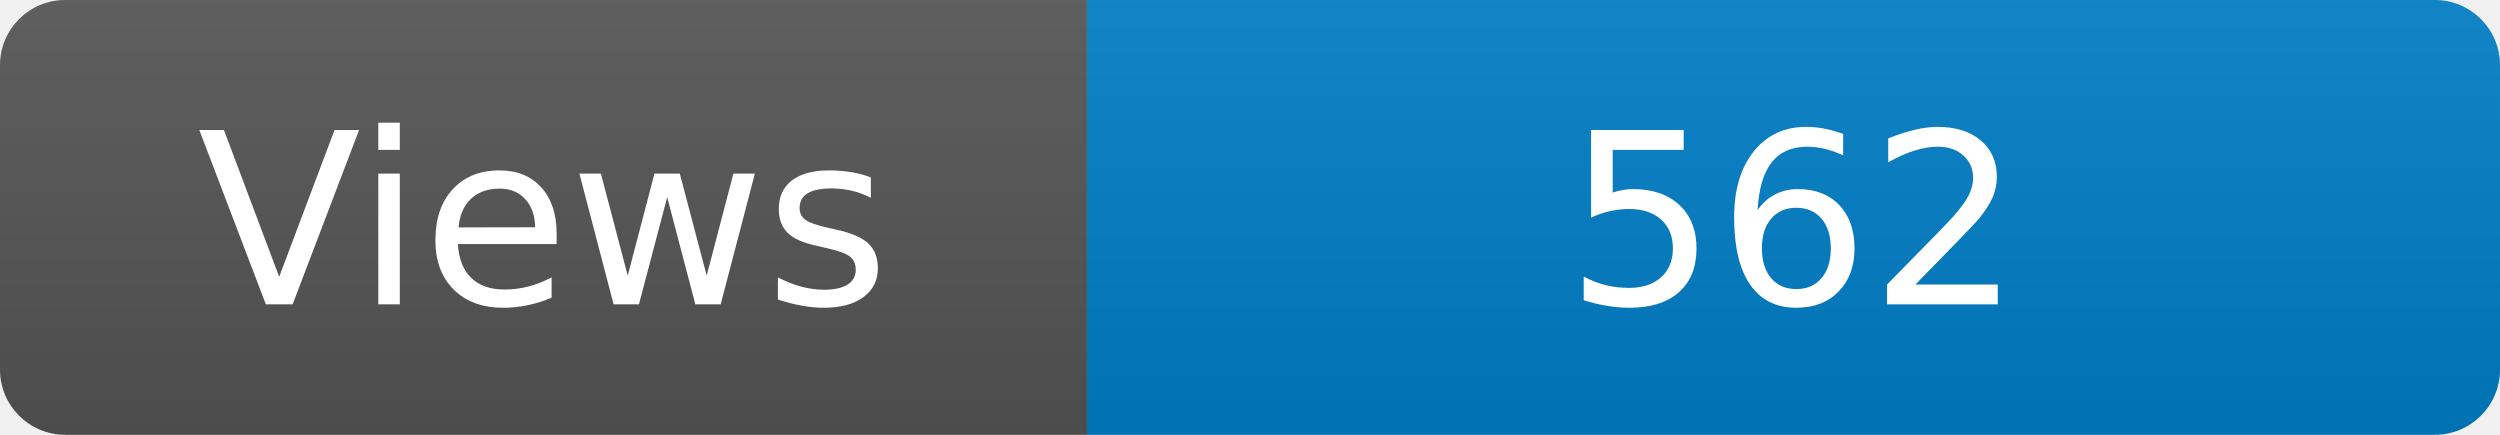
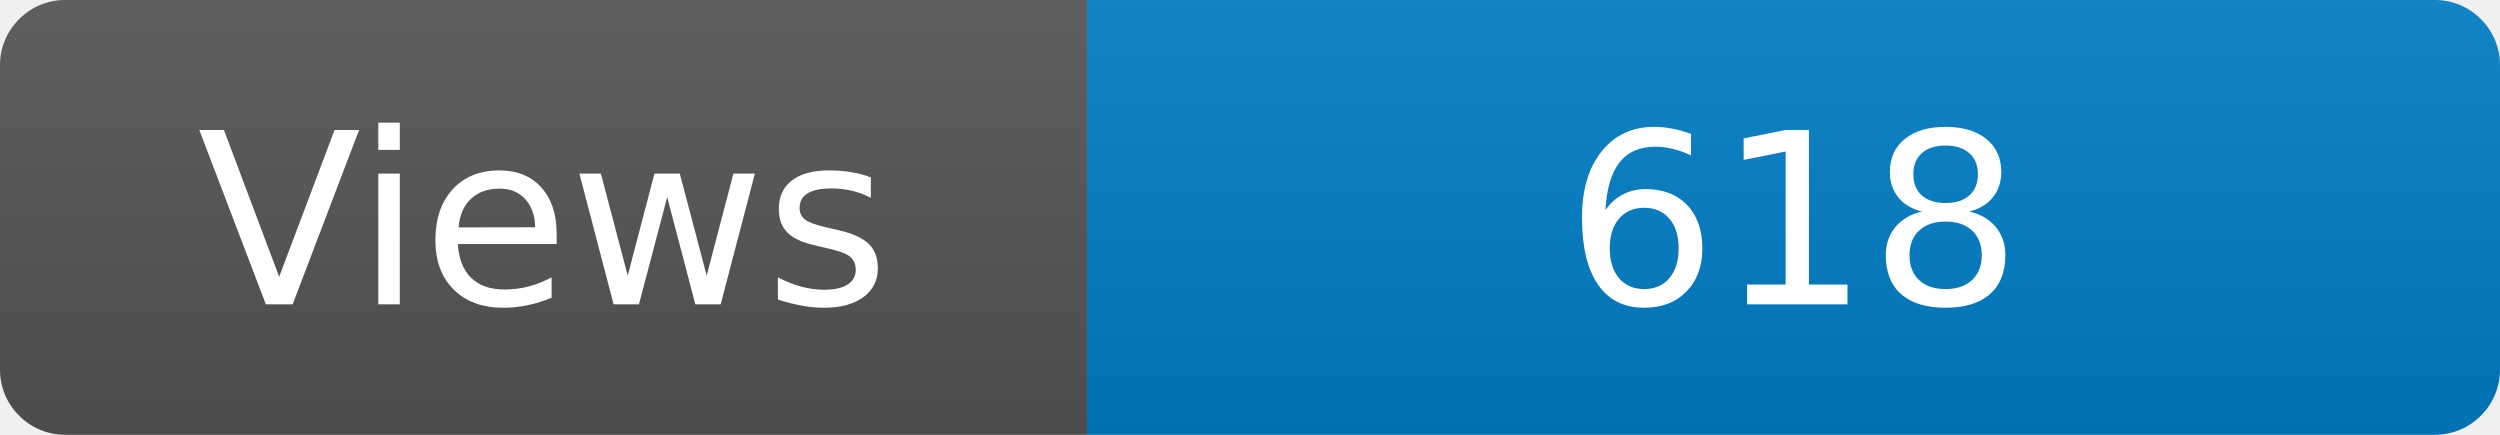
<svg xmlns="http://www.w3.org/2000/svg" width="115" height="20" role="img" aria-label="Maintained?: yes">
  <linearGradient id="s" x2="0" y2="100%">
    <stop offset="0" stop-color="#bbb" stop-opacity=".1" />
    <stop offset="1" stop-opacity=".1" />
  </linearGradient>
  <clipPath id="r">
    <rect width="115" height="20" rx="3" fill="#fff" />
  </clipPath>
  <g clip-path="url(#r)">
    <rect width="50" height="20" fill="#555" />
    <rect x="50" width="160" height="20" fill="#007ec6" />
    <rect width="115" height="20" fill="url(#s)" />
  </g>
  <g fill="#fff" text-anchor="middle" font-family="Verdana,Geneva,DejaVu Sans,sans-serif" font-size="110">
    <text x="250" y="140" transform="scale(.1)" fill="#fff">Views</text>
-     <text x="825" y="140" transform="scale(.1)" fill="#fff">562</text>
+     <text x="825" y="140" transform="scale(.1)" fill="#fff">618</text>
  </g>
</svg>
